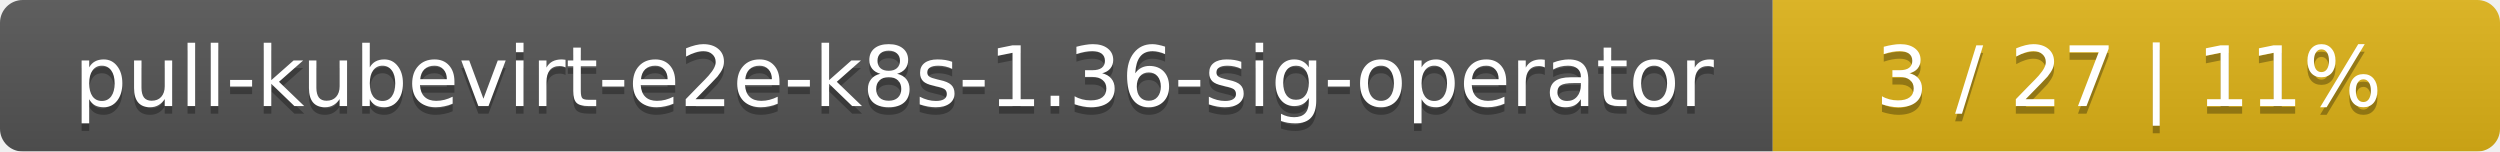
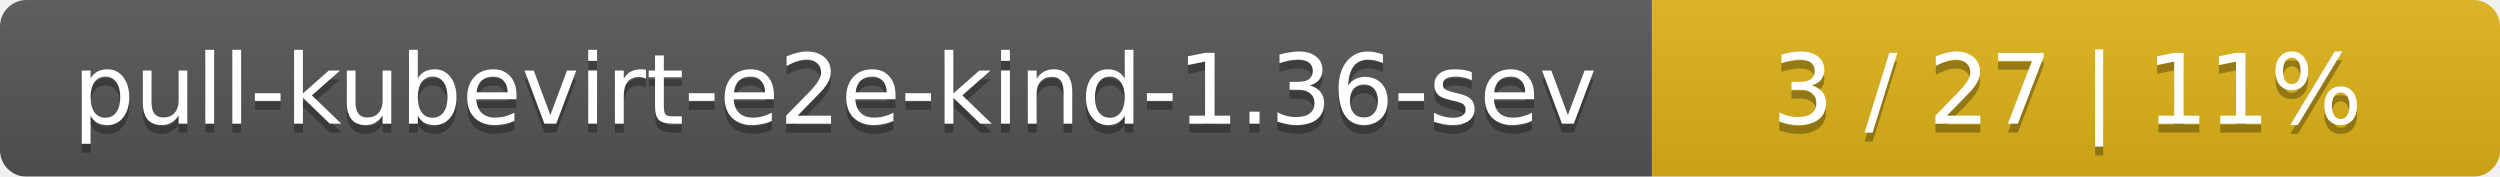
- <svg xmlns="http://www.w3.org/2000/svg" width="330" height="20">
+ <svg xmlns="http://www.w3.org/2000/svg" width="283" height="20">
  <linearGradient id="smooth" x2="0" y2="100%">
    <stop offset="0" stop-color="#bbb" stop-opacity=".1" />
    <stop offset="1" stop-opacity=".1" />
  </linearGradient>
  <mask id="round">
-     <rect width="330" height="20" rx="3" fill="#fff" />
+     <rect width="283" height="20" rx="3" fill="#fff" />
  </mask>
  <g mask="url(#round)">
-     <rect width="234" height="20" fill="#555" />
-     <rect x="234" width="96" height="20" fill="#dfb317" />
-     <rect width="330" height="20" fill="url(#smooth)" />
+     <rect width="187" height="20" fill="#555" />
+     <rect x="187" width="96" height="20" fill="#dfb317" />
+     <rect width="283" height="20" fill="url(#smooth)" />
  </g>
  <g fill="#fff" text-anchor="middle" font-family="DejaVu Sans,Verdana,Geneva,sans-serif" font-size="11">
-     <text x="118" y="15" fill="#010101" fill-opacity=".3">pull-kubevirt-e2e-k8s-1.36-sig-operator</text>
-     <text x="118" y="14">pull-kubevirt-e2e-k8s-1.36-sig-operator</text>
-     <text x="281" y="15" fill="#010101" fill-opacity=".3">3 / 27    |    11%</text>
-     <text x="281" y="14">3 / 27    |    11%</text>
+     <text x="94.5" y="15" fill="#010101" fill-opacity=".3">pull-kubevirt-e2e-kind-1.36-sev</text>
+     <text x="94.5" y="14">pull-kubevirt-e2e-kind-1.36-sev</text>
+     <text x="234" y="15" fill="#010101" fill-opacity=".3">3 / 27    |    11%</text>
+     <text x="234" y="14">3 / 27    |    11%</text>
  </g>
</svg>
